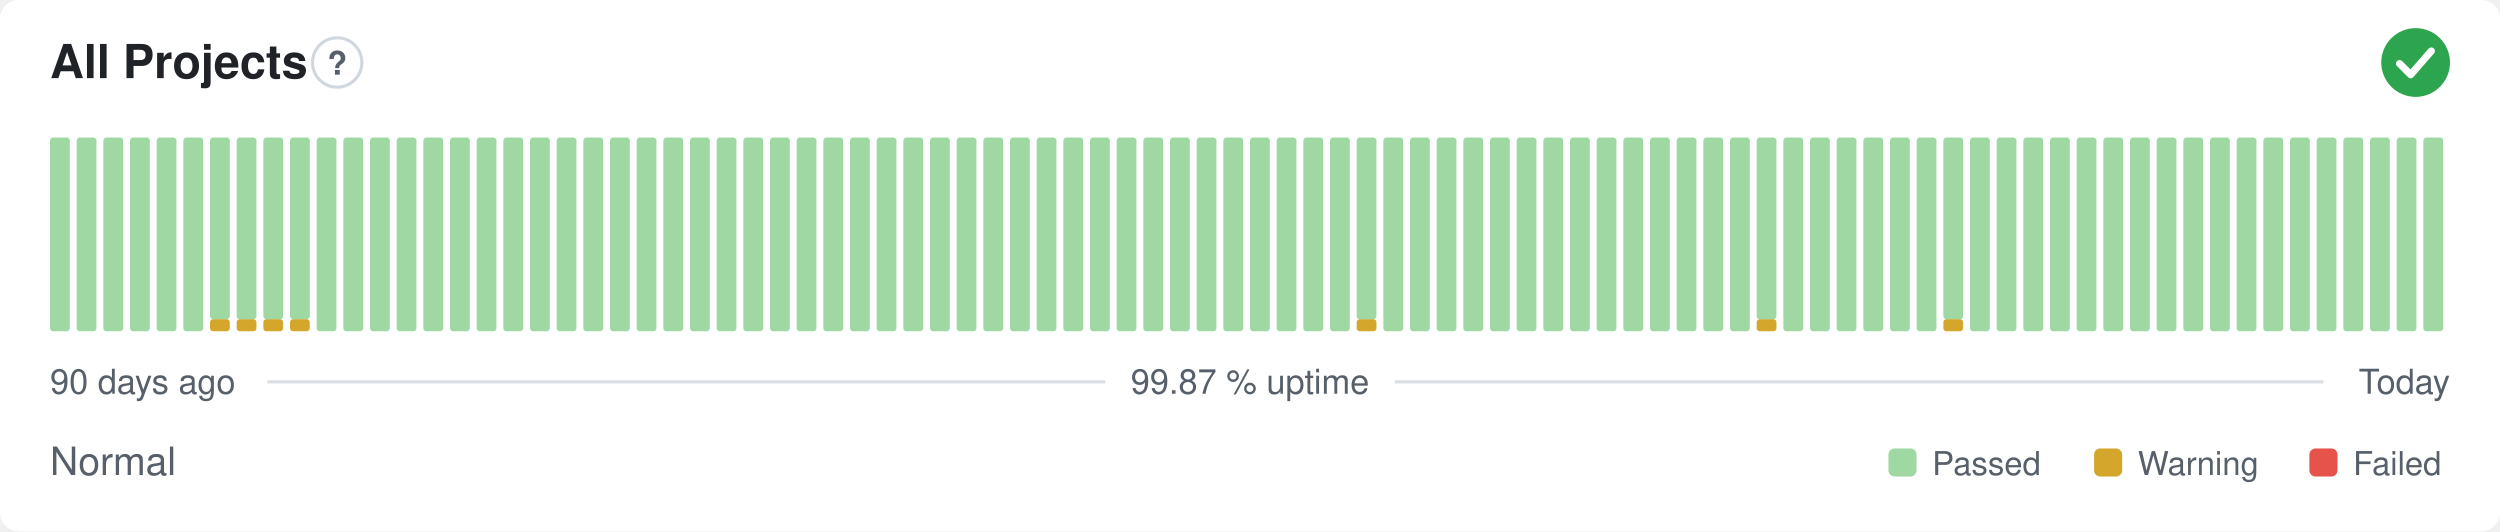
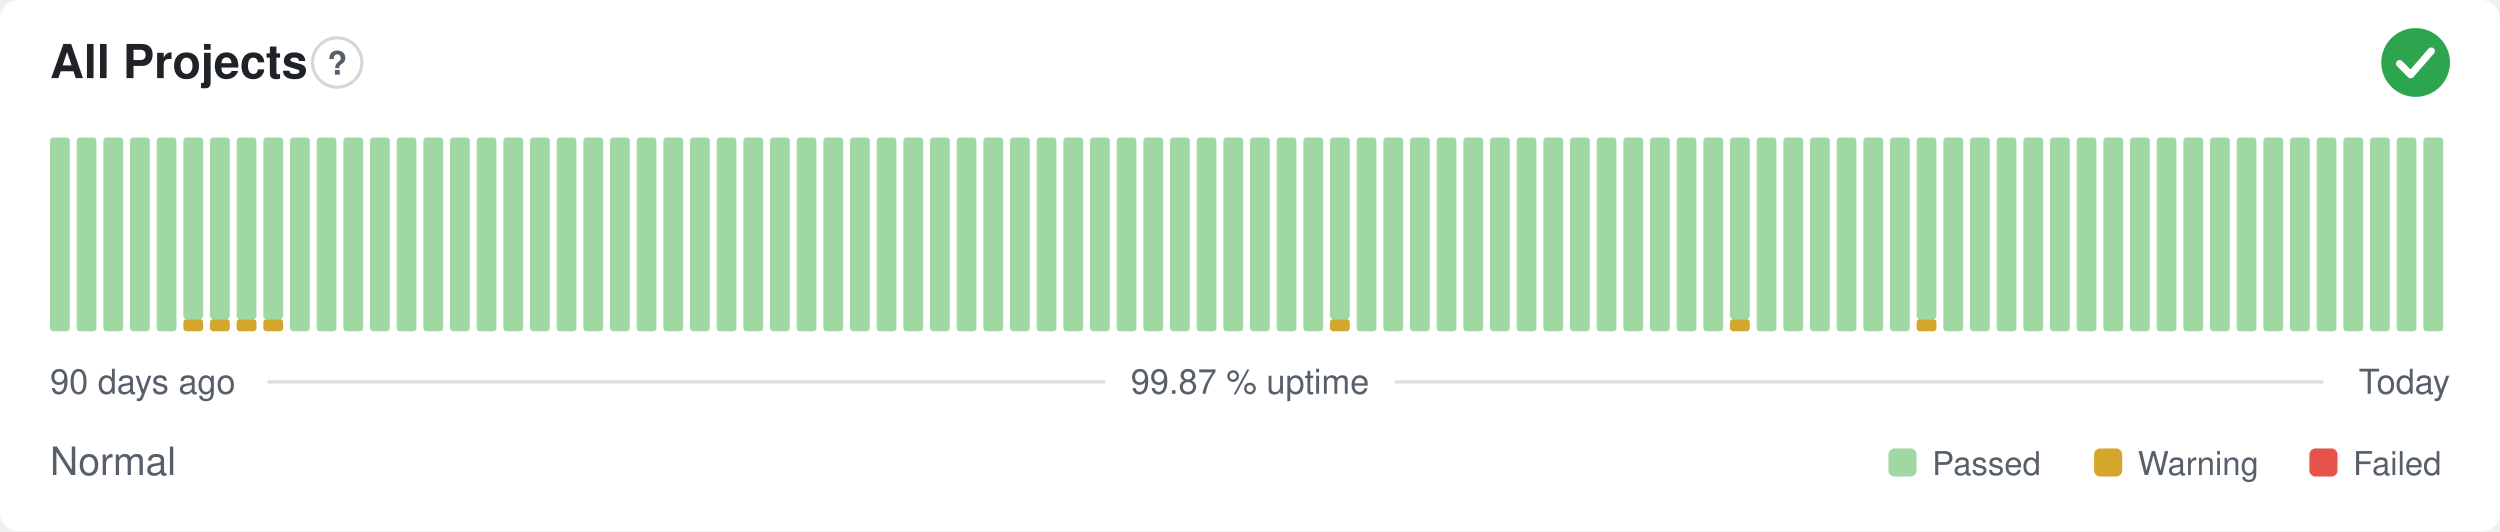
<svg xmlns="http://www.w3.org/2000/svg" width="800" height="170" viewBox="0 0 800 170" role="img" aria-label="All Projects: Normal, 99.87 % uptime over the last 90 days" font-family="-apple-system,BlinkMacSystemFont,'Segoe UI',Helvetica,Arial,sans-serif">
  <style>
    @media (prefers-color-scheme: dark) {
      .bg { fill: #0d1117 }
      .title { fill: #e6edf3 }
      .muted { fill: #8b949e }
      .hint { stroke: #30363d }
      .rule { stroke: #30363d }
      .nodata { fill: #21262d }
    }
  </style>
  <rect class="bg" width="800" height="170" rx="6" fill="#ffffff" />
  <text class="title" x="16" y="25" font-size="15" font-weight="600" fill="#1f2328">All Projects</text>
  <circle class="hint" cx="107.9" cy="20" r="7.9" fill="none" stroke="#d0d7de" stroke-width="1" />
  <text class="muted" x="107.9" y="23.9" text-anchor="middle" font-size="10.4" font-weight="700" fill="#57606a">?</text>
  <circle cx="773" cy="20" r="11" fill="#2da44e" />
  <path d="M767.87 20.37l3.54 3.54 6.60 -7.58" fill="none" stroke="#fff" stroke-width="2.31" stroke-linecap="round" stroke-linejoin="round" />
  <rect x="16.00" y="44.00" width="6.33" height="62.00" rx="1" fill="#9fd8a3" />
  <rect x="24.53" y="44.00" width="6.33" height="62.00" rx="1" fill="#9fd8a3" />
  <rect x="33.07" y="44.00" width="6.33" height="62.00" rx="1" fill="#9fd8a3" />
  <rect x="41.60" y="44.00" width="6.33" height="62.00" rx="1" fill="#9fd8a3" />
  <rect x="50.13" y="44.00" width="6.33" height="62.00" rx="1" fill="#9fd8a3" />
-   <rect x="58.67" y="44.00" width="6.33" height="62.00" rx="1" fill="#9fd8a3" />
+   <rect x="58.67" y="102.13" width="6.33" height="3.88" rx="1" fill="#d4a72c" />
+   <rect x="58.67" y="44.00" width="6.33" height="58.13" rx="1" fill="#9fd8a3" />
  <rect x="67.20" y="102.13" width="6.33" height="3.88" rx="1" fill="#d4a72c" />
  <rect x="67.20" y="44.00" width="6.33" height="58.13" rx="1" fill="#9fd8a3" />
  <rect x="75.73" y="102.13" width="6.33" height="3.88" rx="1" fill="#d4a72c" />
  <rect x="75.73" y="44.00" width="6.33" height="58.13" rx="1" fill="#9fd8a3" />
  <rect x="84.27" y="102.13" width="6.33" height="3.88" rx="1" fill="#d4a72c" />
  <rect x="84.27" y="44.00" width="6.33" height="58.13" rx="1" fill="#9fd8a3" />
-   <rect x="92.80" y="102.13" width="6.33" height="3.88" rx="1" fill="#d4a72c" />
-   <rect x="92.80" y="44.00" width="6.33" height="58.13" rx="1" fill="#9fd8a3" />
+   <rect x="92.80" y="44.00" width="6.33" height="62.00" rx="1" fill="#9fd8a3" />
  <rect x="101.33" y="44.00" width="6.33" height="62.00" rx="1" fill="#9fd8a3" />
  <rect x="109.87" y="44.00" width="6.33" height="62.00" rx="1" fill="#9fd8a3" />
  <rect x="118.40" y="44.00" width="6.33" height="62.00" rx="1" fill="#9fd8a3" />
  <rect x="126.93" y="44.00" width="6.33" height="62.00" rx="1" fill="#9fd8a3" />
  <rect x="135.47" y="44.00" width="6.33" height="62.00" rx="1" fill="#9fd8a3" />
  <rect x="144.00" y="44.00" width="6.33" height="62.00" rx="1" fill="#9fd8a3" />
  <rect x="152.53" y="44.00" width="6.33" height="62.00" rx="1" fill="#9fd8a3" />
  <rect x="161.07" y="44.00" width="6.33" height="62.00" rx="1" fill="#9fd8a3" />
  <rect x="169.60" y="44.00" width="6.33" height="62.00" rx="1" fill="#9fd8a3" />
  <rect x="178.13" y="44.00" width="6.33" height="62.00" rx="1" fill="#9fd8a3" />
  <rect x="186.67" y="44.00" width="6.33" height="62.00" rx="1" fill="#9fd8a3" />
  <rect x="195.20" y="44.00" width="6.33" height="62.00" rx="1" fill="#9fd8a3" />
  <rect x="203.73" y="44.00" width="6.33" height="62.00" rx="1" fill="#9fd8a3" />
  <rect x="212.27" y="44.00" width="6.33" height="62.00" rx="1" fill="#9fd8a3" />
  <rect x="220.80" y="44.00" width="6.33" height="62.00" rx="1" fill="#9fd8a3" />
  <rect x="229.33" y="44.00" width="6.33" height="62.00" rx="1" fill="#9fd8a3" />
  <rect x="237.87" y="44.00" width="6.33" height="62.00" rx="1" fill="#9fd8a3" />
  <rect x="246.40" y="44.00" width="6.33" height="62.00" rx="1" fill="#9fd8a3" />
  <rect x="254.93" y="44.00" width="6.33" height="62.00" rx="1" fill="#9fd8a3" />
  <rect x="263.47" y="44.00" width="6.33" height="62.00" rx="1" fill="#9fd8a3" />
  <rect x="272.00" y="44.00" width="6.33" height="62.00" rx="1" fill="#9fd8a3" />
  <rect x="280.53" y="44.00" width="6.33" height="62.00" rx="1" fill="#9fd8a3" />
  <rect x="289.07" y="44.00" width="6.33" height="62.00" rx="1" fill="#9fd8a3" />
  <rect x="297.60" y="44.00" width="6.33" height="62.00" rx="1" fill="#9fd8a3" />
  <rect x="306.13" y="44.00" width="6.33" height="62.00" rx="1" fill="#9fd8a3" />
  <rect x="314.67" y="44.00" width="6.33" height="62.00" rx="1" fill="#9fd8a3" />
  <rect x="323.20" y="44.00" width="6.33" height="62.00" rx="1" fill="#9fd8a3" />
  <rect x="331.73" y="44.00" width="6.33" height="62.00" rx="1" fill="#9fd8a3" />
  <rect x="340.27" y="44.00" width="6.33" height="62.00" rx="1" fill="#9fd8a3" />
  <rect x="348.80" y="44.00" width="6.33" height="62.00" rx="1" fill="#9fd8a3" />
  <rect x="357.33" y="44.00" width="6.33" height="62.00" rx="1" fill="#9fd8a3" />
  <rect x="365.87" y="44.00" width="6.33" height="62.00" rx="1" fill="#9fd8a3" />
  <rect x="374.40" y="44.00" width="6.33" height="62.00" rx="1" fill="#9fd8a3" />
  <rect x="382.93" y="44.00" width="6.33" height="62.00" rx="1" fill="#9fd8a3" />
  <rect x="391.47" y="44.00" width="6.33" height="62.00" rx="1" fill="#9fd8a3" />
  <rect x="400.00" y="44.00" width="6.33" height="62.00" rx="1" fill="#9fd8a3" />
  <rect x="408.53" y="44.00" width="6.33" height="62.00" rx="1" fill="#9fd8a3" />
  <rect x="417.07" y="44.00" width="6.33" height="62.00" rx="1" fill="#9fd8a3" />
-   <rect x="425.60" y="44.00" width="6.33" height="62.00" rx="1" fill="#9fd8a3" />
-   <rect x="434.13" y="102.13" width="6.33" height="3.88" rx="1" fill="#d4a72c" />
-   <rect x="434.13" y="44.00" width="6.33" height="58.13" rx="1" fill="#9fd8a3" />
+   <rect x="425.60" y="102.13" width="6.33" height="3.88" rx="1" fill="#d4a72c" />
+   <rect x="425.60" y="44.00" width="6.33" height="58.13" rx="1" fill="#9fd8a3" />
+   <rect x="434.13" y="44.00" width="6.33" height="62.00" rx="1" fill="#9fd8a3" />
  <rect x="442.67" y="44.00" width="6.33" height="62.00" rx="1" fill="#9fd8a3" />
  <rect x="451.20" y="44.00" width="6.33" height="62.00" rx="1" fill="#9fd8a3" />
  <rect x="459.73" y="44.00" width="6.33" height="62.00" rx="1" fill="#9fd8a3" />
  <rect x="468.27" y="44.00" width="6.33" height="62.00" rx="1" fill="#9fd8a3" />
  <rect x="476.80" y="44.00" width="6.33" height="62.00" rx="1" fill="#9fd8a3" />
  <rect x="485.33" y="44.00" width="6.33" height="62.00" rx="1" fill="#9fd8a3" />
  <rect x="493.87" y="44.00" width="6.33" height="62.00" rx="1" fill="#9fd8a3" />
  <rect x="502.40" y="44.00" width="6.33" height="62.00" rx="1" fill="#9fd8a3" />
  <rect x="510.93" y="44.00" width="6.33" height="62.00" rx="1" fill="#9fd8a3" />
  <rect x="519.47" y="44.00" width="6.33" height="62.00" rx="1" fill="#9fd8a3" />
  <rect x="528.00" y="44.00" width="6.33" height="62.00" rx="1" fill="#9fd8a3" />
  <rect x="536.53" y="44.00" width="6.33" height="62.00" rx="1" fill="#9fd8a3" />
  <rect x="545.07" y="44.00" width="6.33" height="62.00" rx="1" fill="#9fd8a3" />
-   <rect x="553.60" y="44.00" width="6.33" height="62.00" rx="1" fill="#9fd8a3" />
-   <rect x="562.13" y="102.13" width="6.33" height="3.88" rx="1" fill="#d4a72c" />
-   <rect x="562.13" y="44.00" width="6.33" height="58.13" rx="1" fill="#9fd8a3" />
+   <rect x="553.60" y="102.13" width="6.33" height="3.88" rx="1" fill="#d4a72c" />
+   <rect x="553.60" y="44.00" width="6.33" height="58.13" rx="1" fill="#9fd8a3" />
+   <rect x="562.13" y="44.00" width="6.33" height="62.00" rx="1" fill="#9fd8a3" />
  <rect x="570.67" y="44.00" width="6.33" height="62.00" rx="1" fill="#9fd8a3" />
  <rect x="579.20" y="44.00" width="6.33" height="62.00" rx="1" fill="#9fd8a3" />
  <rect x="587.73" y="44.00" width="6.33" height="62.00" rx="1" fill="#9fd8a3" />
  <rect x="596.27" y="44.00" width="6.33" height="62.00" rx="1" fill="#9fd8a3" />
  <rect x="604.80" y="44.00" width="6.33" height="62.00" rx="1" fill="#9fd8a3" />
-   <rect x="613.33" y="44.00" width="6.33" height="62.00" rx="1" fill="#9fd8a3" />
-   <rect x="621.87" y="102.13" width="6.33" height="3.88" rx="1" fill="#d4a72c" />
-   <rect x="621.87" y="44.00" width="6.33" height="58.13" rx="1" fill="#9fd8a3" />
+   <rect x="613.33" y="102.13" width="6.33" height="3.88" rx="1" fill="#d4a72c" />
+   <rect x="613.33" y="44.00" width="6.33" height="58.13" rx="1" fill="#9fd8a3" />
+   <rect x="621.87" y="44.00" width="6.33" height="62.00" rx="1" fill="#9fd8a3" />
  <rect x="630.40" y="44.00" width="6.33" height="62.00" rx="1" fill="#9fd8a3" />
  <rect x="638.93" y="44.00" width="6.33" height="62.00" rx="1" fill="#9fd8a3" />
  <rect x="647.47" y="44.00" width="6.33" height="62.00" rx="1" fill="#9fd8a3" />
  <rect x="656.00" y="44.00" width="6.33" height="62.00" rx="1" fill="#9fd8a3" />
  <rect x="664.53" y="44.00" width="6.33" height="62.00" rx="1" fill="#9fd8a3" />
  <rect x="673.07" y="44.00" width="6.33" height="62.00" rx="1" fill="#9fd8a3" />
  <rect x="681.60" y="44.00" width="6.33" height="62.00" rx="1" fill="#9fd8a3" />
  <rect x="690.13" y="44.00" width="6.33" height="62.00" rx="1" fill="#9fd8a3" />
  <rect x="698.67" y="44.00" width="6.33" height="62.00" rx="1" fill="#9fd8a3" />
  <rect x="707.20" y="44.00" width="6.33" height="62.00" rx="1" fill="#9fd8a3" />
  <rect x="715.73" y="44.00" width="6.33" height="62.00" rx="1" fill="#9fd8a3" />
  <rect x="724.27" y="44.00" width="6.33" height="62.00" rx="1" fill="#9fd8a3" />
  <rect x="732.80" y="44.00" width="6.33" height="62.00" rx="1" fill="#9fd8a3" />
  <rect x="741.33" y="44.00" width="6.33" height="62.00" rx="1" fill="#9fd8a3" />
  <rect x="749.87" y="44.00" width="6.33" height="62.00" rx="1" fill="#9fd8a3" />
  <rect x="758.40" y="44.00" width="6.33" height="62.00" rx="1" fill="#9fd8a3" />
  <rect x="766.93" y="44.00" width="6.33" height="62.00" rx="1" fill="#9fd8a3" />
  <rect x="775.47" y="44.00" width="6.33" height="62.00" rx="1" fill="#9fd8a3" />
  <text class="muted" x="16" y="126" font-size="11" fill="#57606a">90 days ago</text>
  <text class="muted" x="400" y="126" text-anchor="middle" font-size="11" fill="#57606a">99.87 % uptime</text>
  <text class="muted" x="784" y="126" text-anchor="end" font-size="11" fill="#57606a">Today</text>
  <line class="rule" x1="85.6" y1="122.2" x2="353.7" y2="122.2" stroke="#d8dee4" stroke-width="1" />
  <line class="rule" x1="446.3" y1="122.2" x2="743.5" y2="122.2" stroke="#d8dee4" stroke-width="1" />
  <text class="muted" x="16" y="152" font-size="12.5" fill="#57606a">Normal</text>
  <rect x="604.3" y="143.5" width="9.0" height="9.0" rx="2" fill="#9fd8a3" />
  <text class="muted" x="618.3" y="152" font-size="10.5" fill="#57606a">Passed</text>
  <rect x="670.1" y="143.5" width="9.0" height="9.0" rx="2" fill="#d4a72c" />
  <text class="muted" x="684.1" y="152" font-size="10.5" fill="#57606a">Warning</text>
  <rect x="739.0" y="143.5" width="9.0" height="9.0" rx="2" fill="#e5534b" />
  <text class="muted" x="753.0" y="152" font-size="10.5" fill="#57606a">Failed</text>
</svg>
